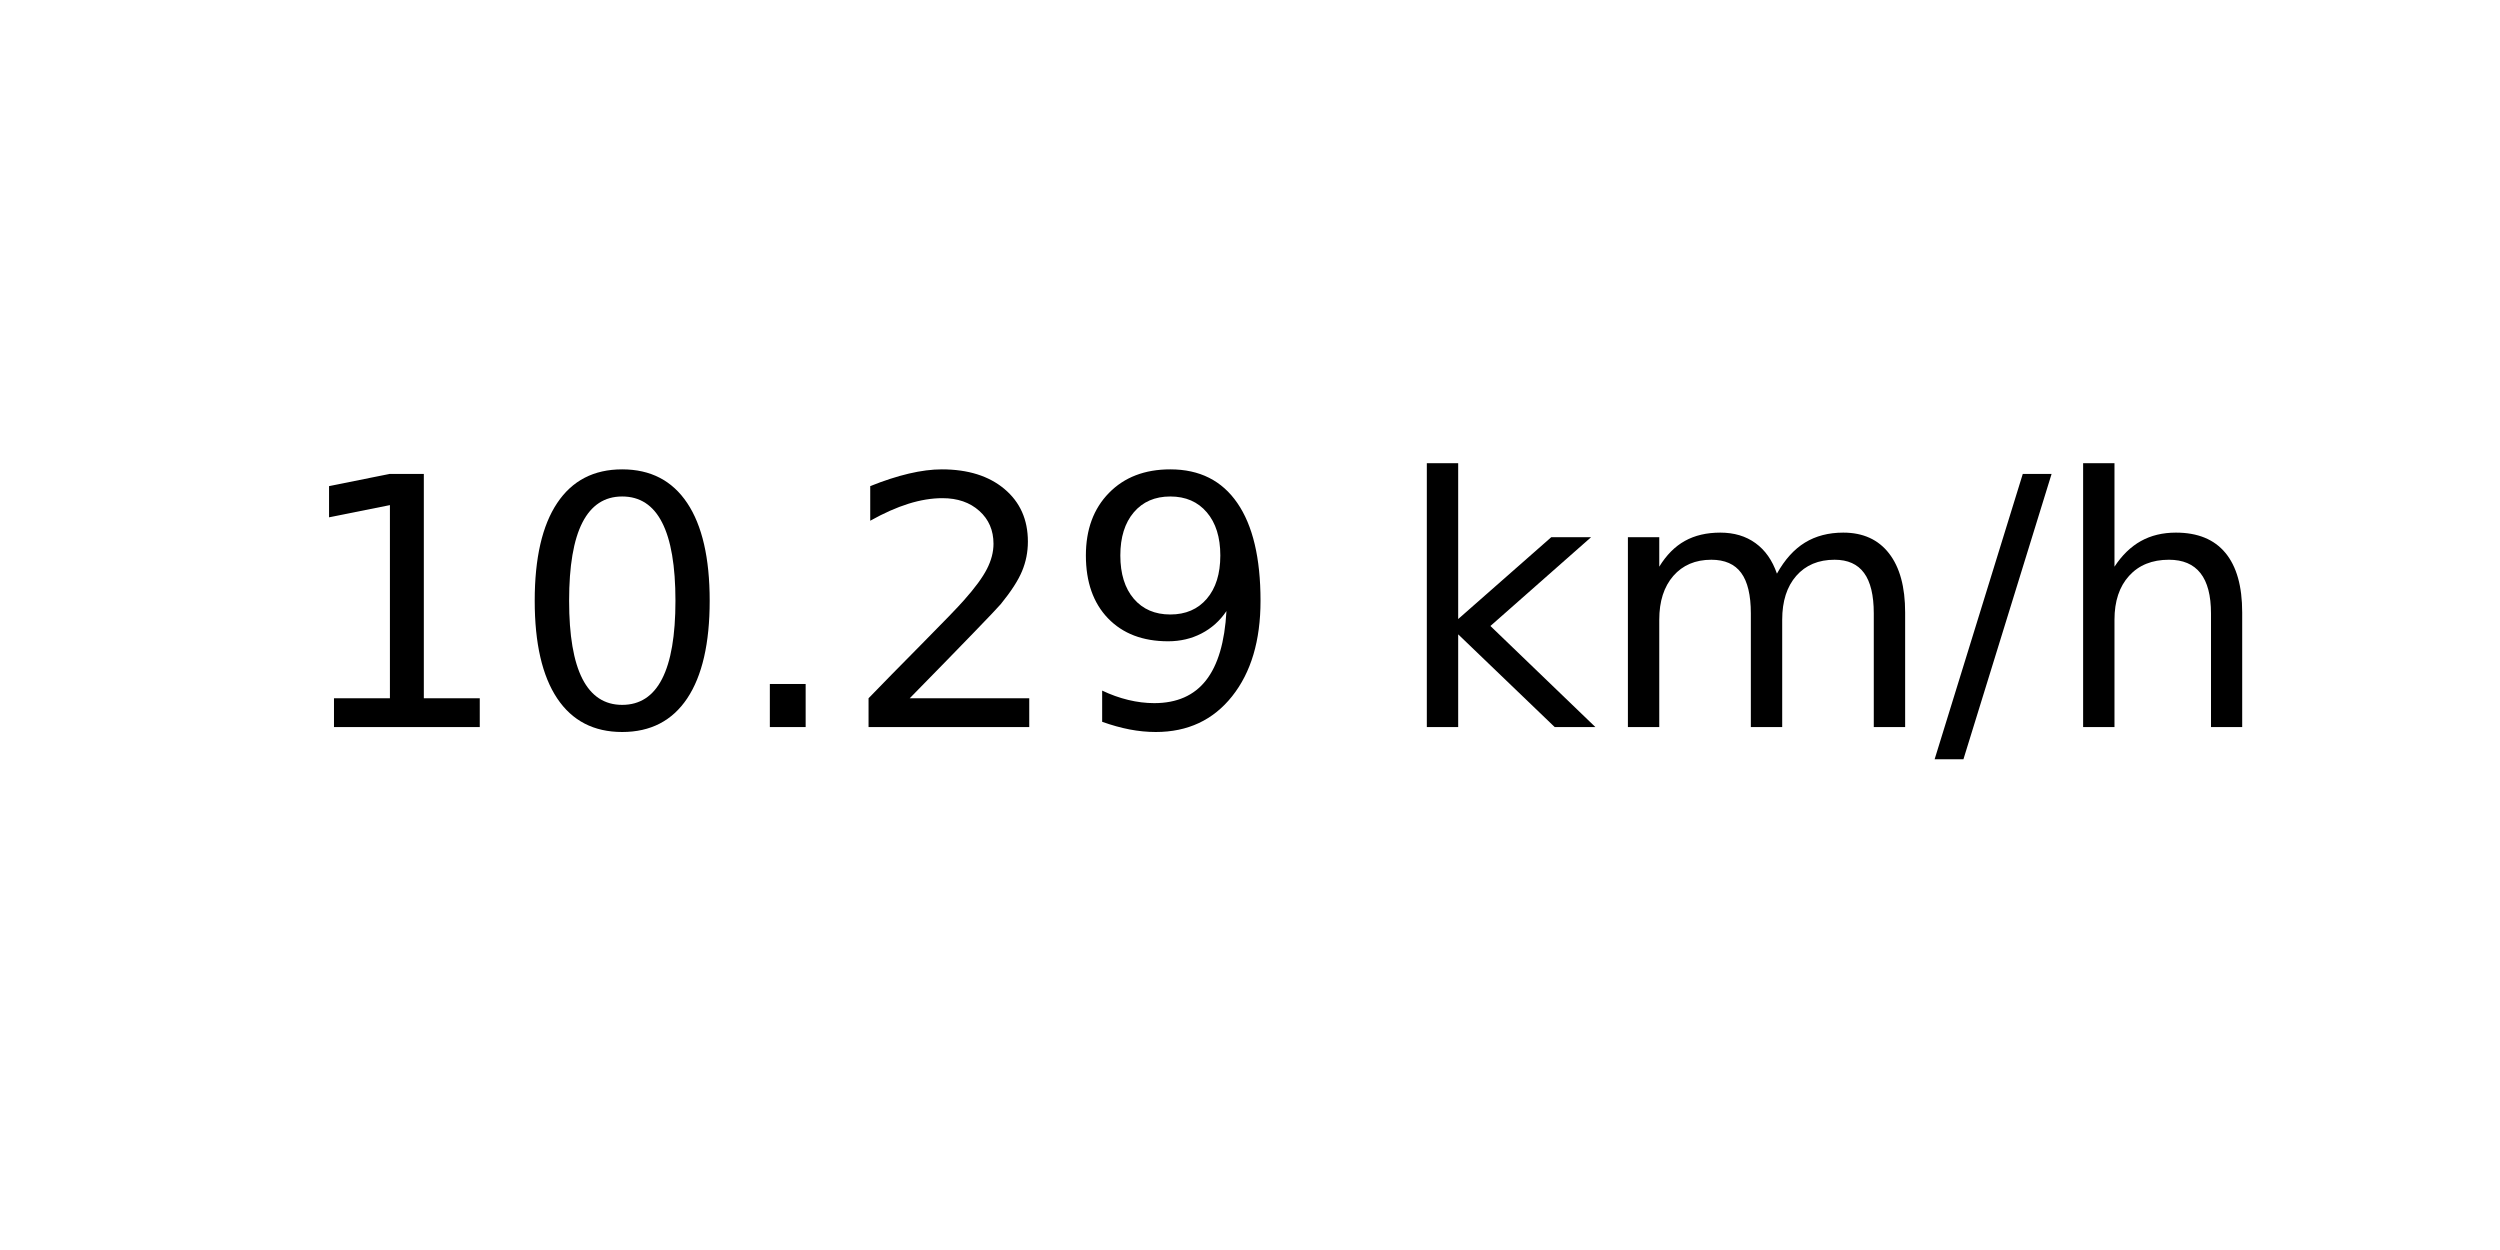
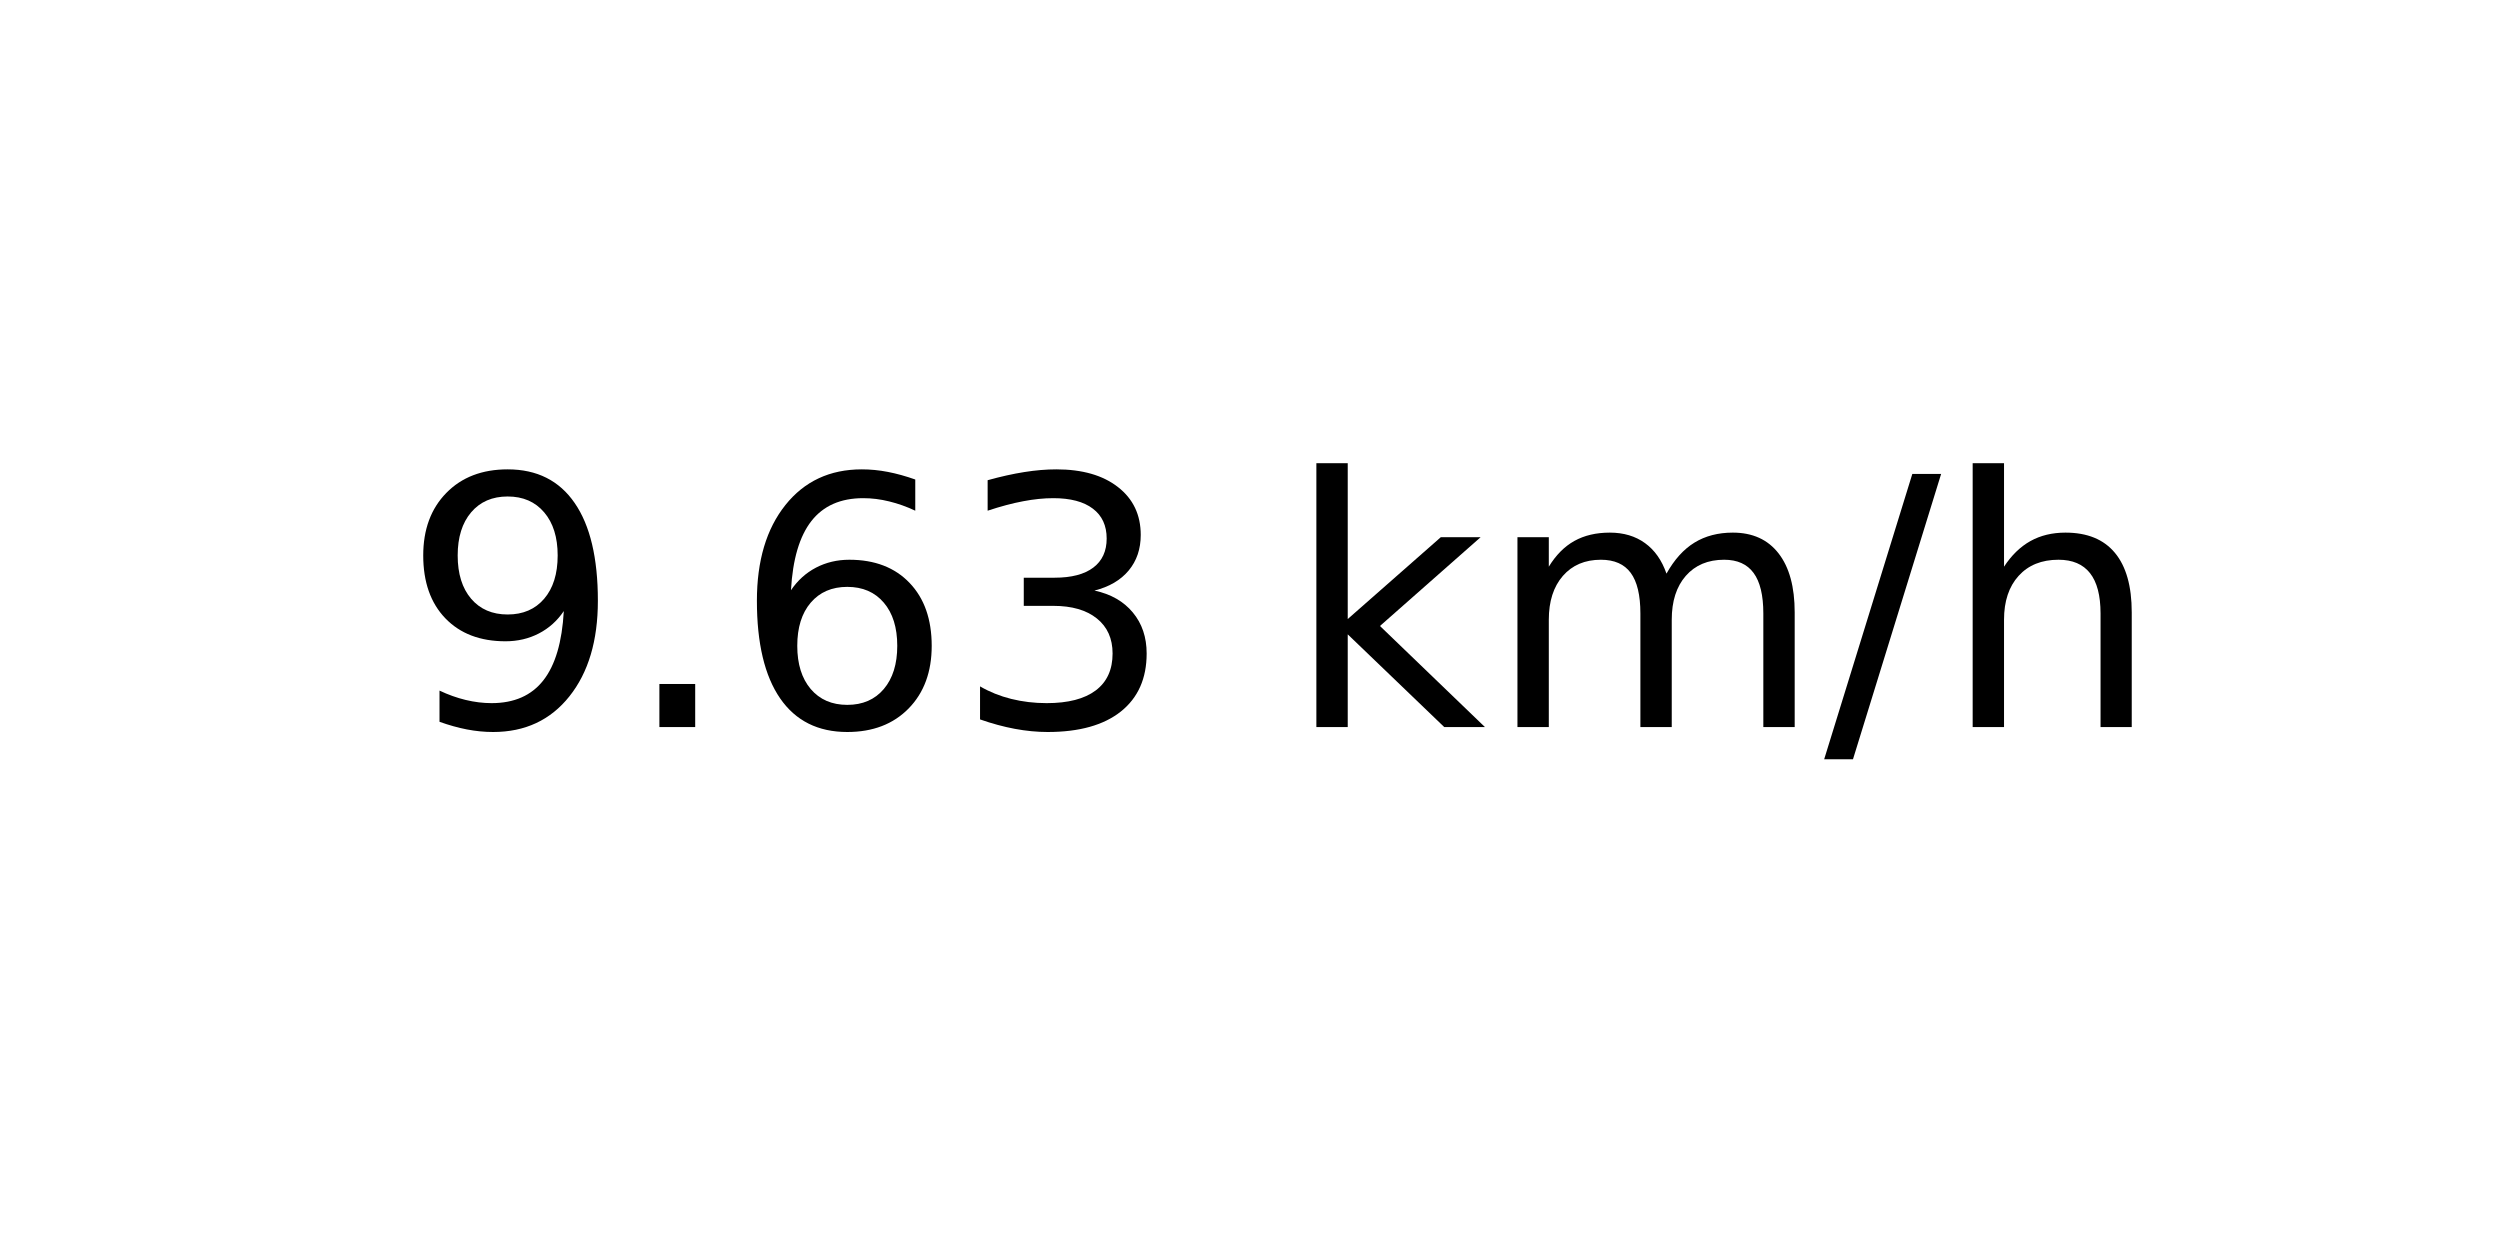
<svg xmlns="http://www.w3.org/2000/svg" xmlns:xlink="http://www.w3.org/1999/xlink" width="72pt" height="36pt" viewBox="0 0 72 36" version="1.1">
  <defs>
    <style type="text/css">*{stroke-linejoin: round; stroke-linecap: butt}</style>
  </defs>
  <g id="figure_1">
    <g id="axes_1">
      <g id="text_1">
-         <g transform="translate(8.378125 20.93937) scale(0.1 -0.1)">
+         <g transform="translate(11.55937 20.93937) scale(0.1 -0.1)">
          <defs>
-             <path id="DejaVuSans-31" d="M 794 531  L 1825 531  L 1825 4091  L 703 3866  L 703 4441  L 1819 4666  L 2450 4666  L 2450 531  L 3481 531  L 3481 0  L 794 0  L 794 531  z " transform="scale(0.015625)" />
-             <path id="DejaVuSans-30" d="M 2034 4250  Q 1547 4250 1301 3770  Q 1056 3291 1056 2328  Q 1056 1369 1301 889  Q 1547 409 2034 409  Q 2525 409 2770 889  Q 3016 1369 3016 2328  Q 3016 3291 2770 3770  Q 2525 4250 2034 4250  z M 2034 4750  Q 2819 4750 3233 4129  Q 3647 3509 3647 2328  Q 3647 1150 3233 529  Q 2819 -91 2034 -91  Q 1250 -91 836 529  Q 422 1150 422 2328  Q 422 3509 836 4129  Q 1250 4750 2034 4750  z " transform="scale(0.015625)" />
+             <path id="DejaVuSans-39" d="M 703 97  L 703 672  Q 941 559 1184 500  Q 1428 441 1663 441  Q 2288 441 2617 861  Q 2947 1281 2994 2138  Q 2813 1869 2534 1725  Q 2256 1581 1919 1581  Q 1219 1581 811 2004  Q 403 2428 403 3163  Q 403 3881 828 4315  Q 1253 4750 1959 4750  Q 2769 4750 3195 4129  Q 3622 3509 3622 2328  Q 3622 1225 3098 567  Q 2575 -91 1691 -91  Q 1453 -91 1209 -44  Q 966 3 703 97  z M 1959 2075  Q 2384 2075 2632 2365  Q 2881 2656 2881 3163  Q 2881 3666 2632 3958  Q 2384 4250 1959 4250  Q 1534 4250 1286 3958  Q 1038 3666 1038 3163  Q 1038 2656 1286 2365  Q 1534 2075 1959 2075  z " transform="scale(0.015625)" />
            <path id="DejaVuSans-2e" d="M 684 794  L 1344 794  L 1344 0  L 684 0  L 684 794  z " transform="scale(0.015625)" />
-             <path id="DejaVuSans-32" d="M 1228 531  L 3431 531  L 3431 0  L 469 0  L 469 531  Q 828 903 1448 1529  Q 2069 2156 2228 2338  Q 2531 2678 2651 2914  Q 2772 3150 2772 3378  Q 2772 3750 2511 3984  Q 2250 4219 1831 4219  Q 1534 4219 1204 4116  Q 875 4013 500 3803  L 500 4441  Q 881 4594 1212 4672  Q 1544 4750 1819 4750  Q 2544 4750 2975 4387  Q 3406 4025 3406 3419  Q 3406 3131 3298 2873  Q 3191 2616 2906 2266  Q 2828 2175 2409 1742  Q 1991 1309 1228 531  z " transform="scale(0.015625)" />
-             <path id="DejaVuSans-39" d="M 703 97  L 703 672  Q 941 559 1184 500  Q 1428 441 1663 441  Q 2288 441 2617 861  Q 2947 1281 2994 2138  Q 2813 1869 2534 1725  Q 2256 1581 1919 1581  Q 1219 1581 811 2004  Q 403 2428 403 3163  Q 403 3881 828 4315  Q 1253 4750 1959 4750  Q 2769 4750 3195 4129  Q 3622 3509 3622 2328  Q 3622 1225 3098 567  Q 2575 -91 1691 -91  Q 1453 -91 1209 -44  Q 966 3 703 97  z M 1959 2075  Q 2384 2075 2632 2365  Q 2881 2656 2881 3163  Q 2881 3666 2632 3958  Q 2384 4250 1959 4250  Q 1534 4250 1286 3958  Q 1038 3666 1038 3163  Q 1038 2656 1286 2365  Q 1534 2075 1959 2075  z " transform="scale(0.015625)" />
+             <path id="DejaVuSans-36" d="M 2113 2584  Q 1688 2584 1439 2293  Q 1191 2003 1191 1497  Q 1191 994 1439 701  Q 1688 409 2113 409  Q 2538 409 2786 701  Q 3034 994 3034 1497  Q 3034 2003 2786 2293  Q 2538 2584 2113 2584  z M 3366 4563  L 3366 3988  Q 3128 4100 2886 4159  Q 2644 4219 2406 4219  Q 1781 4219 1451 3797  Q 1122 3375 1075 2522  Q 1259 2794 1537 2939  Q 1816 3084 2150 3084  Q 2853 3084 3261 2657  Q 3669 2231 3669 1497  Q 3669 778 3244 343  Q 2819 -91 2113 -91  Q 1303 -91 875 529  Q 447 1150 447 2328  Q 447 3434 972 4092  Q 1497 4750 2381 4750  Q 2619 4750 2861 4703  Q 3103 4656 3366 4563  z " transform="scale(0.015625)" />
+             <path id="DejaVuSans-33" d="M 2597 2516  Q 3050 2419 3304 2112  Q 3559 1806 3559 1356  Q 3559 666 3084 287  Q 2609 -91 1734 -91  Q 1441 -91 1130 -33  Q 819 25 488 141  L 488 750  Q 750 597 1062 519  Q 1375 441 1716 441  Q 2309 441 2620 675  Q 2931 909 2931 1356  Q 2931 1769 2642 2001  Q 2353 2234 1838 2234  L 1294 2234  L 1294 2753  L 1863 2753  Q 2328 2753 2575 2939  Q 2822 3125 2822 3475  Q 2822 3834 2567 4026  Q 2313 4219 1838 4219  Q 1578 4219 1281 4162  Q 984 4106 628 3988  L 628 4550  Q 988 4650 1302 4700  Q 1616 4750 1894 4750  Q 2613 4750 3031 4423  Q 3450 4097 3450 3541  Q 3450 3153 3228 2886  Q 3006 2619 2597 2516  z " transform="scale(0.015625)" />
            <path id="DejaVuSans-20" transform="scale(0.015625)" />
            <path id="DejaVuSans-6b" d="M 581 4863  L 1159 4863  L 1159 1991  L 2875 3500  L 3609 3500  L 1753 1863  L 3688 0  L 2938 0  L 1159 1709  L 1159 0  L 581 0  L 581 4863  z " transform="scale(0.015625)" />
            <path id="DejaVuSans-6d" d="M 3328 2828  Q 3544 3216 3844 3400  Q 4144 3584 4550 3584  Q 5097 3584 5394 3201  Q 5691 2819 5691 2113  L 5691 0  L 5113 0  L 5113 2094  Q 5113 2597 4934 2840  Q 4756 3084 4391 3084  Q 3944 3084 3684 2787  Q 3425 2491 3425 1978  L 3425 0  L 2847 0  L 2847 2094  Q 2847 2600 2669 2842  Q 2491 3084 2119 3084  Q 1678 3084 1418 2786  Q 1159 2488 1159 1978  L 1159 0  L 581 0  L 581 3500  L 1159 3500  L 1159 2956  Q 1356 3278 1631 3431  Q 1906 3584 2284 3584  Q 2666 3584 2933 3390  Q 3200 3197 3328 2828  z " transform="scale(0.015625)" />
            <path id="DejaVuSans-2f" d="M 1625 4666  L 2156 4666  L 531 -594  L 0 -594  L 1625 4666  z " transform="scale(0.015625)" />
            <path id="DejaVuSans-68" d="M 3513 2113  L 3513 0  L 2938 0  L 2938 2094  Q 2938 2591 2744 2837  Q 2550 3084 2163 3084  Q 1697 3084 1428 2787  Q 1159 2491 1159 1978  L 1159 0  L 581 0  L 581 4863  L 1159 4863  L 1159 2956  Q 1366 3272 1645 3428  Q 1925 3584 2291 3584  Q 2894 3584 3203 3211  Q 3513 2838 3513 2113  z " transform="scale(0.015625)" />
          </defs>
-           <use xlink:href="#DejaVuSans-31" />
-           <use xlink:href="#DejaVuSans-30" x="63.623" />
-           <use xlink:href="#DejaVuSans-2e" x="127.246" />
-           <use xlink:href="#DejaVuSans-32" x="159.033" />
-           <use xlink:href="#DejaVuSans-39" x="222.656" />
-           <use xlink:href="#DejaVuSans-20" x="286.279" />
-           <use xlink:href="#DejaVuSans-6b" x="318.066" />
-           <use xlink:href="#DejaVuSans-6d" x="375.977" />
-           <use xlink:href="#DejaVuSans-2f" x="473.389" />
-           <use xlink:href="#DejaVuSans-68" x="507.08" />
+           <use xlink:href="#DejaVuSans-39" />
+           <use xlink:href="#DejaVuSans-2e" x="63.623" />
+           <use xlink:href="#DejaVuSans-36" x="95.41" />
+           <use xlink:href="#DejaVuSans-33" x="159.033" />
+           <use xlink:href="#DejaVuSans-20" x="222.656" />
+           <use xlink:href="#DejaVuSans-6b" x="254.443" />
+           <use xlink:href="#DejaVuSans-6d" x="312.354" />
+           <use xlink:href="#DejaVuSans-2f" x="409.766" />
+           <use xlink:href="#DejaVuSans-68" x="443.457" />
        </g>
      </g>
    </g>
  </g>
</svg>
